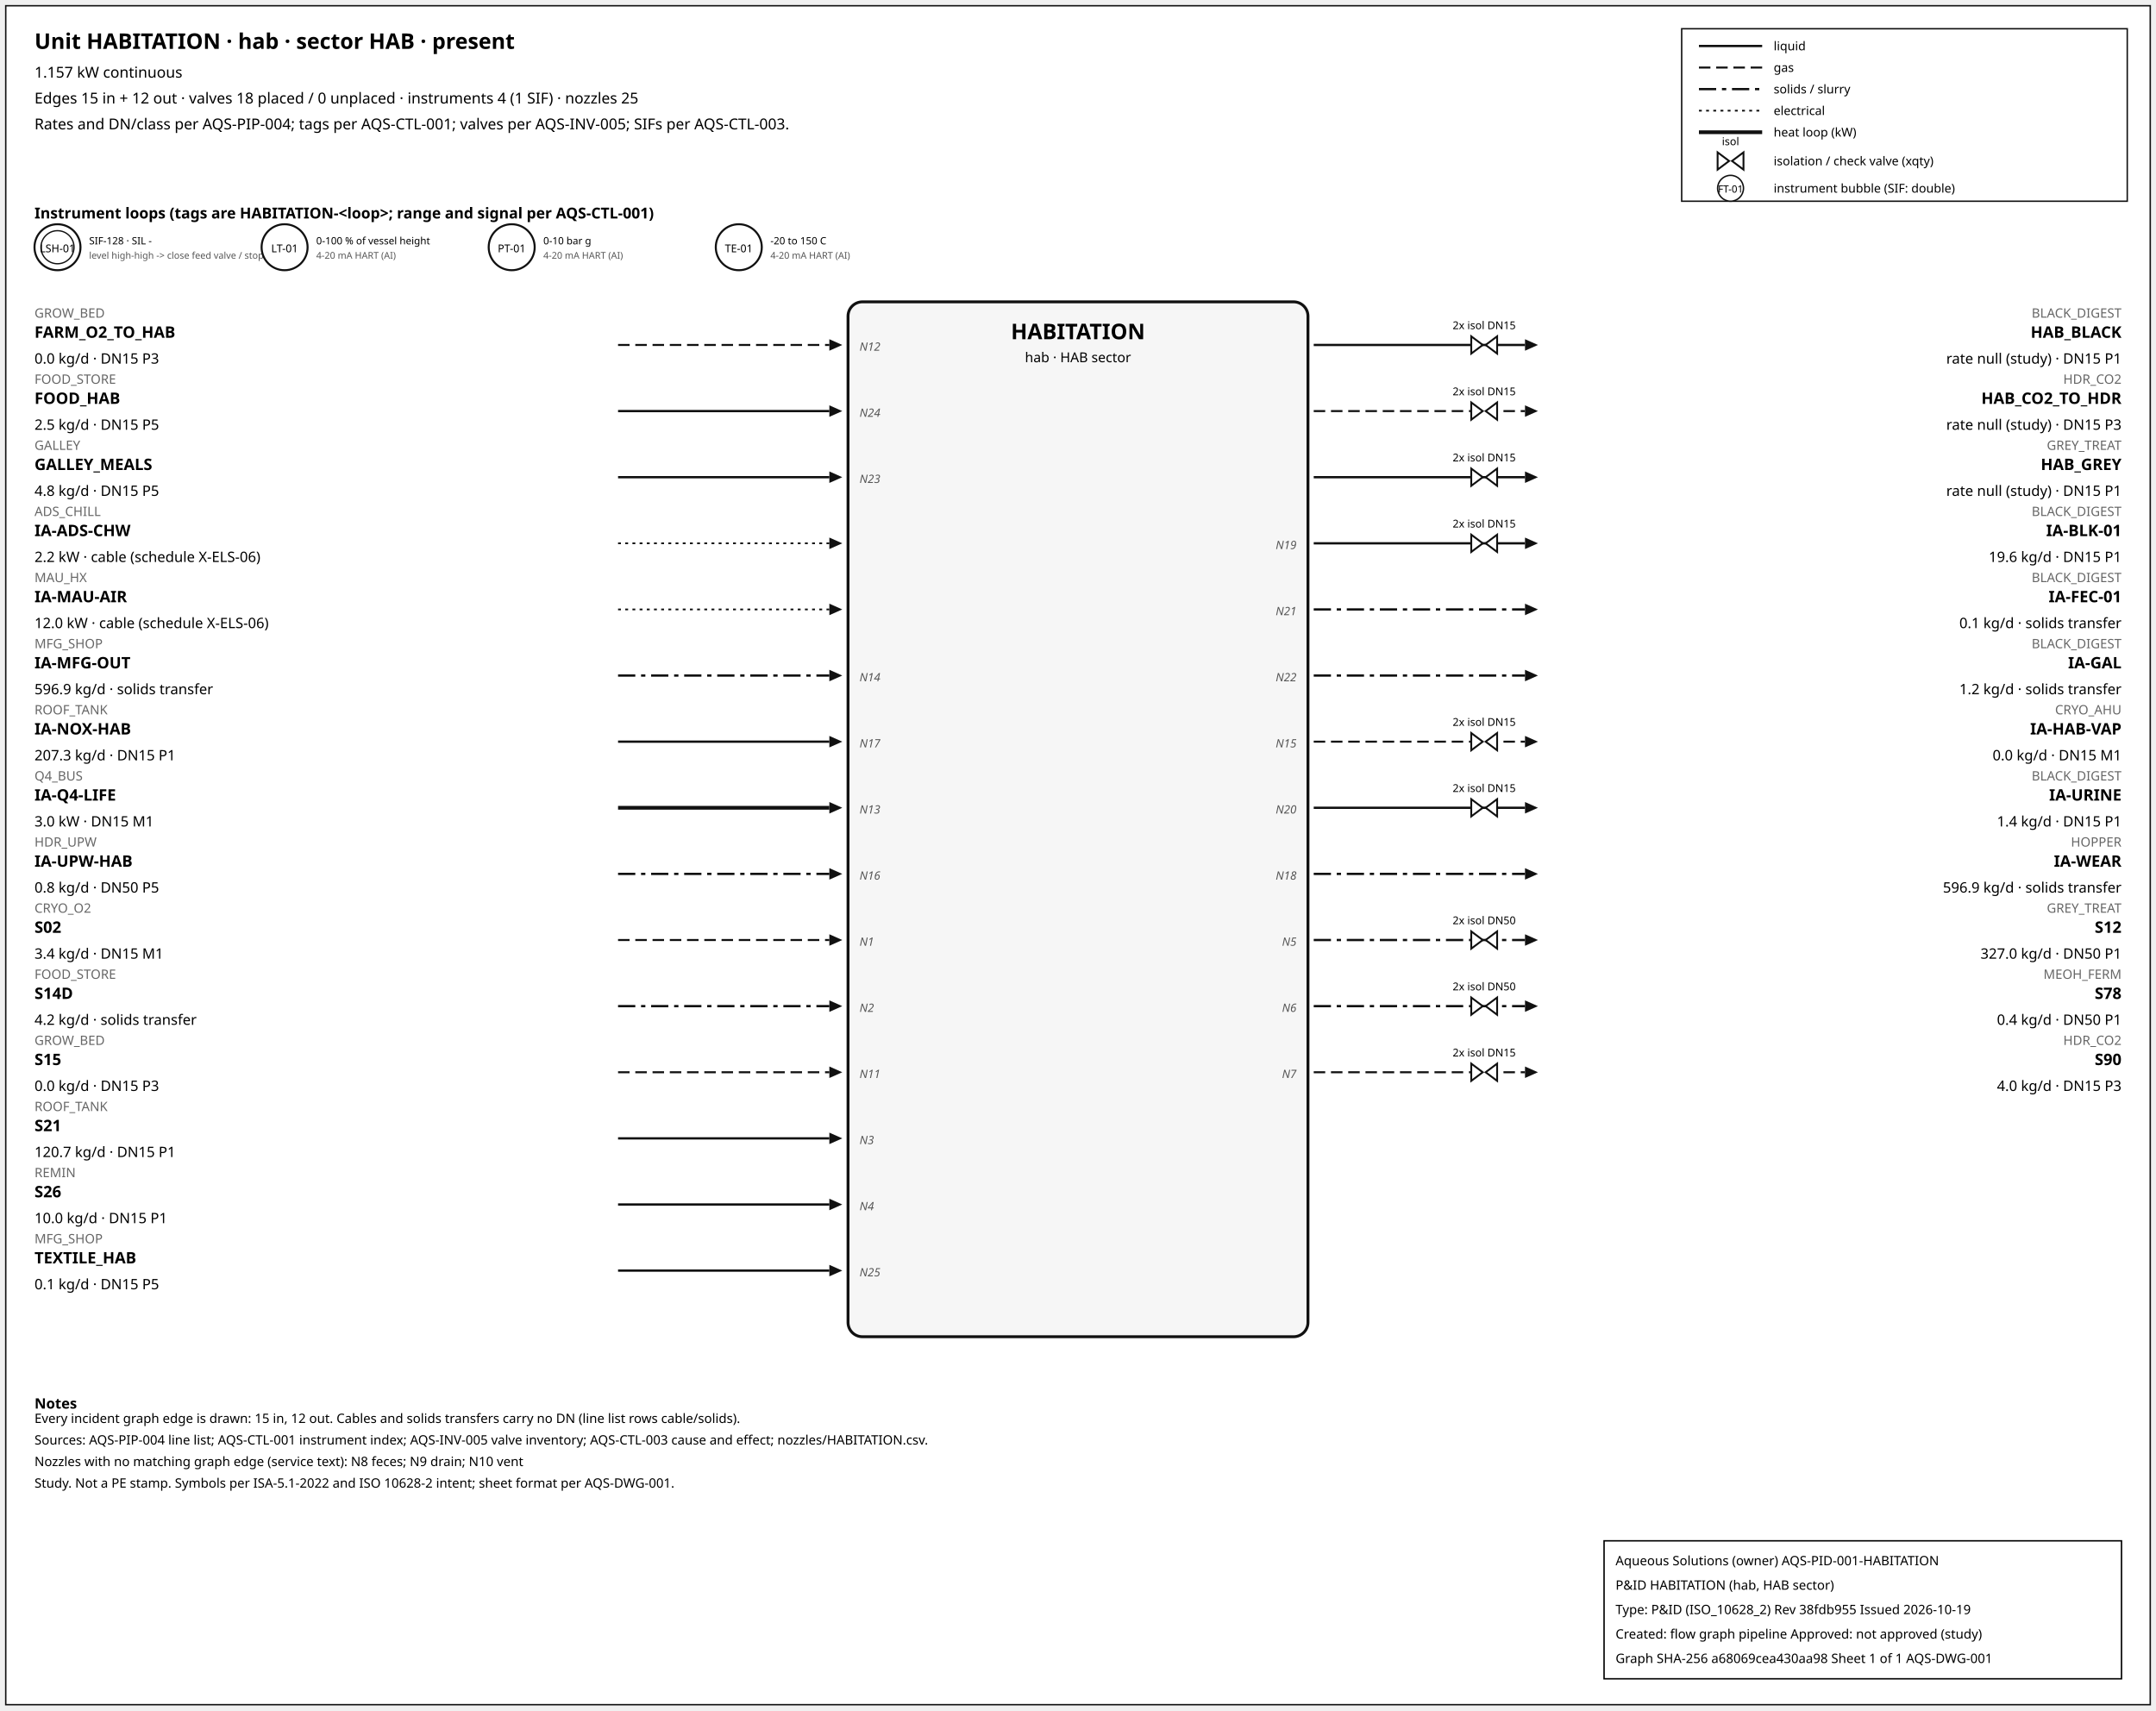
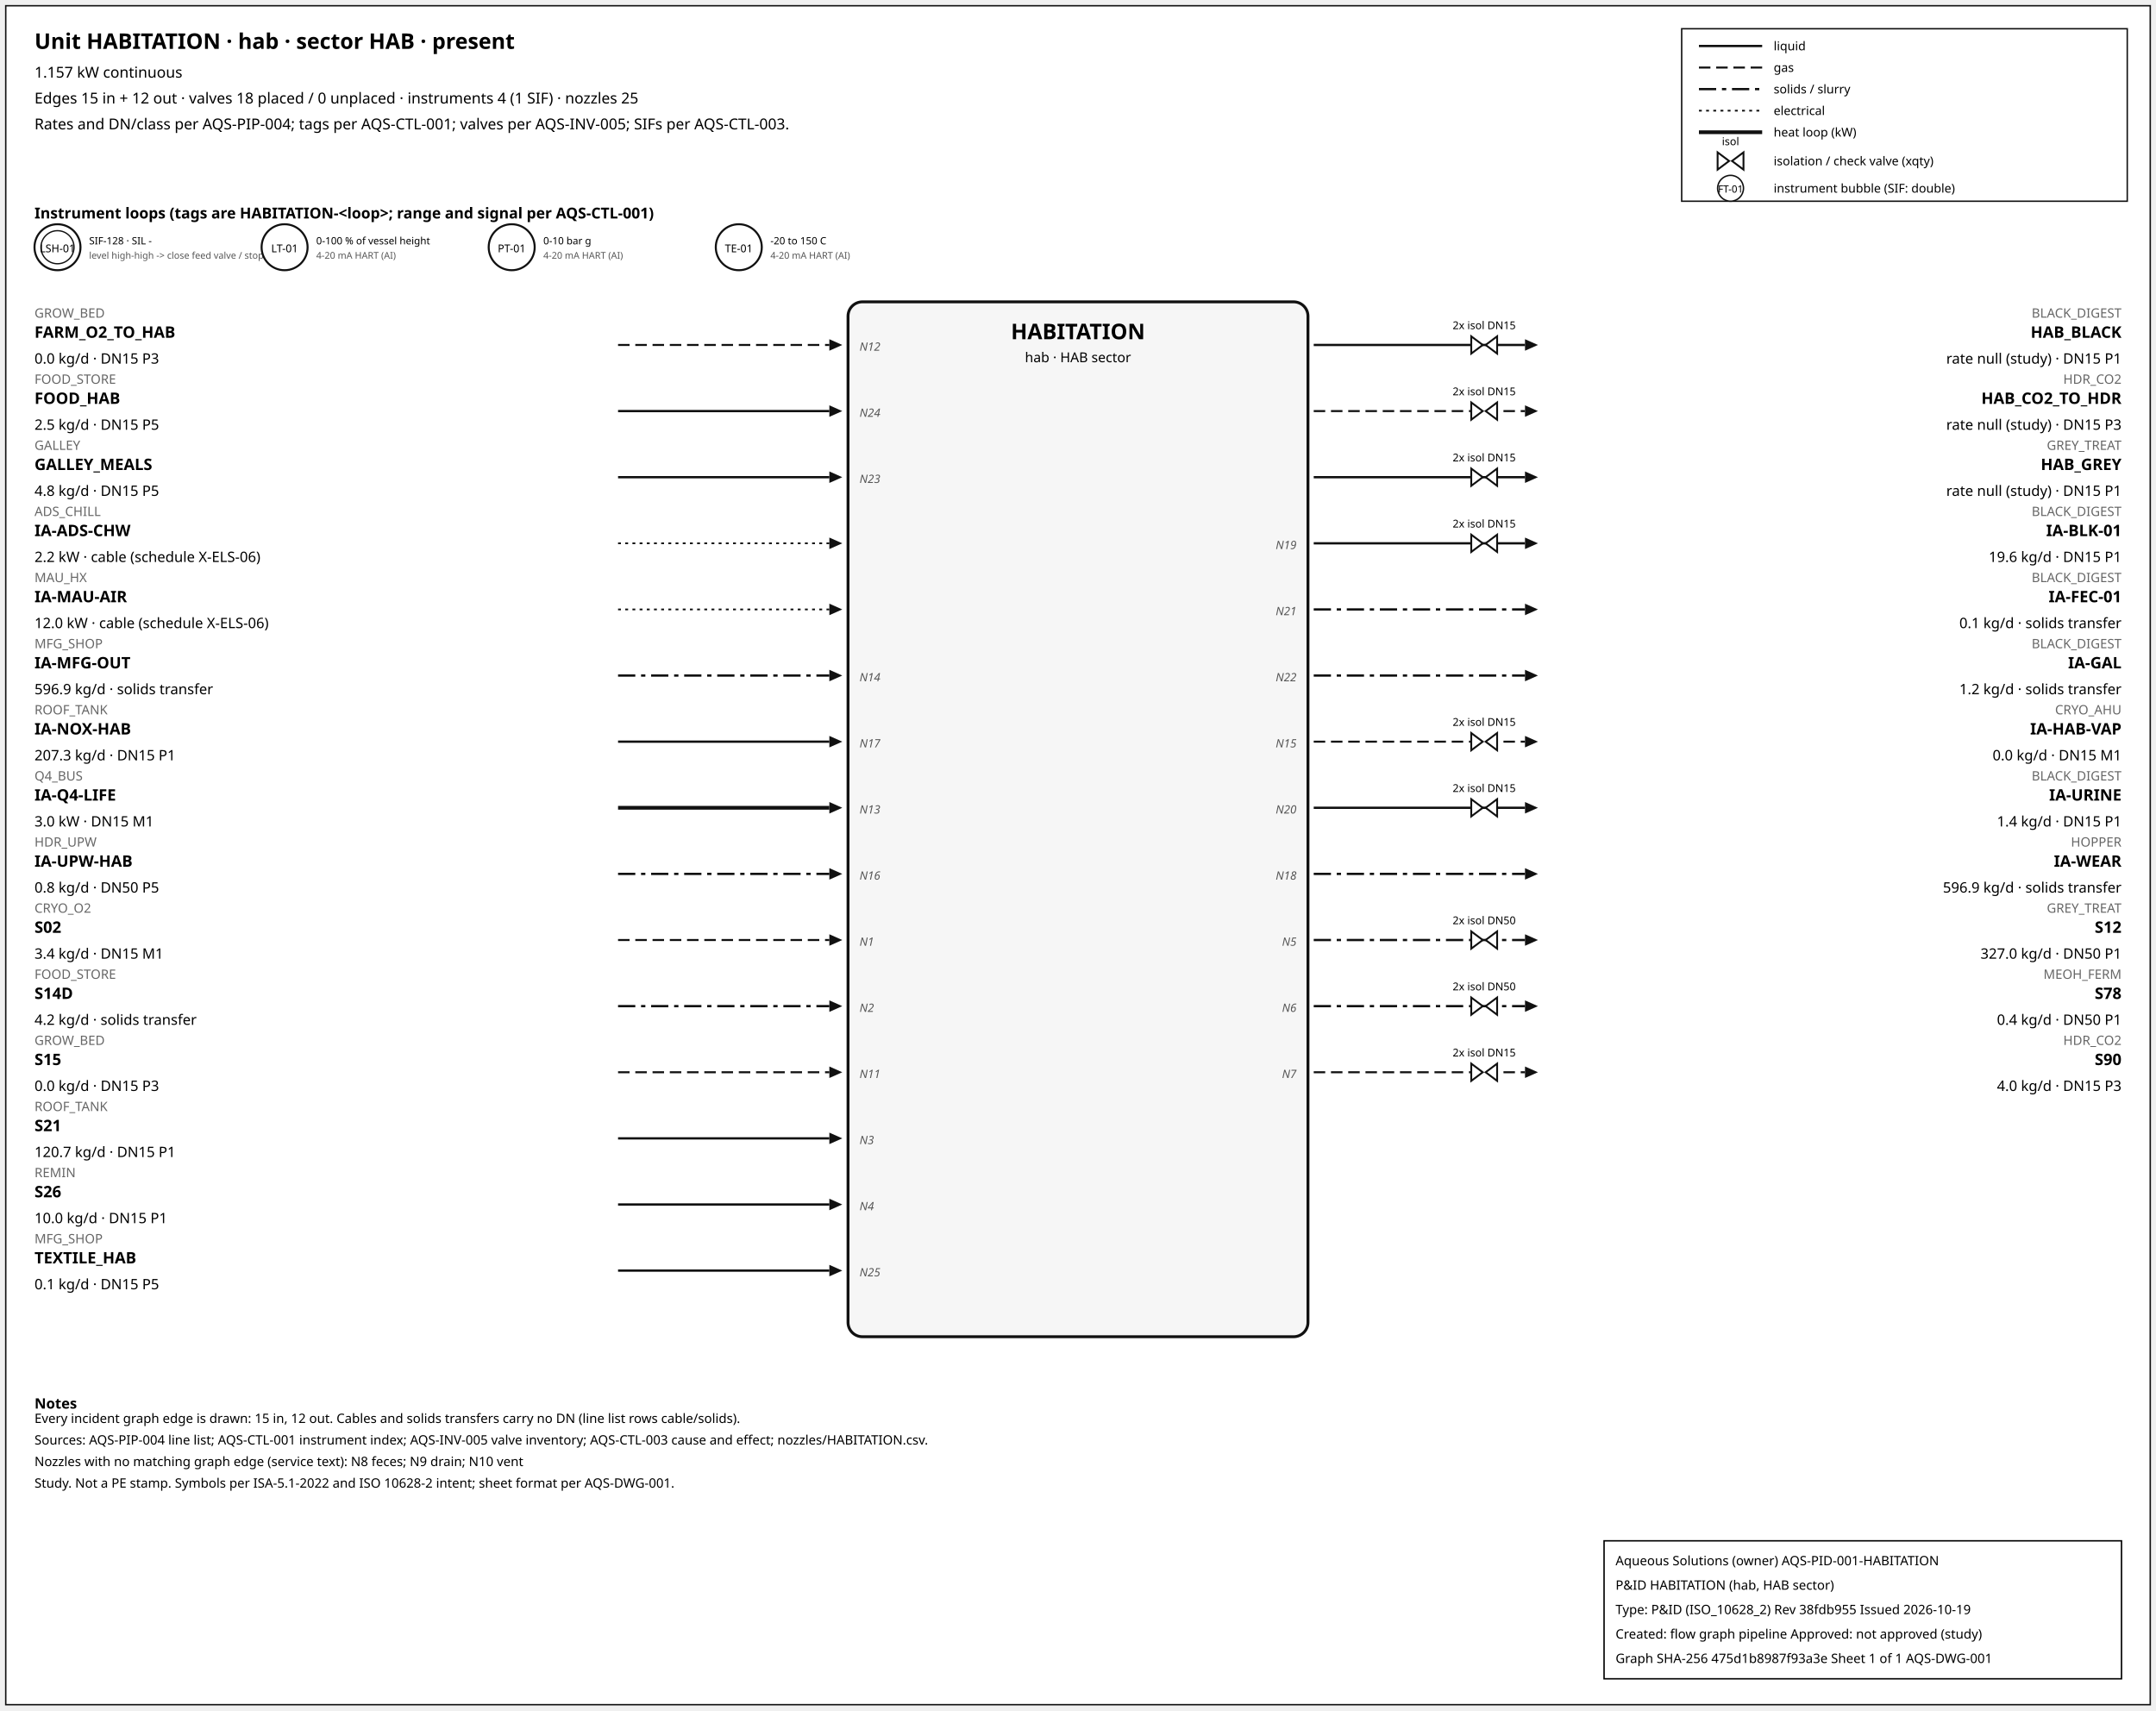
<svg xmlns="http://www.w3.org/2000/svg" width="1500" height="1190" font-family="sans-serif">
  <rect x="4" y="4" width="1492" height="1182" fill="white" stroke="#111" />
  <text x="24" y="34" font-size="15" font-weight="600">Unit HABITATION · hab · sector HAB · present</text>
  <text x="24" y="54" font-size="10.5">1.157 kW continuous</text>
  <text x="24" y="72" font-size="10.5">Edges 15 in + 12 out · valves 18 placed / 0 unplaced · instruments 4 (1 SIF) · nozzles 25</text>
  <text x="24" y="90" font-size="10.5">Rates and DN/class per AQS-PIP-004; tags per AQS-CTL-001; valves per AQS-INV-005; SIFs per AQS-CTL-003.</text>
  <rect x="1170" y="20" width="310" height="120" fill="white" stroke="#111" />
  <line x1="1182" y1="32" x2="1226" y2="32" stroke="#111" stroke-width="1.6" />
  <text x="1234" y="35" font-size="8.5">liquid</text>
  <line x1="1182" y1="47" x2="1226" y2="47" stroke="#111" stroke-width="1.4" stroke-dasharray="8,4" />
  <text x="1234" y="50" font-size="8.5">gas</text>
  <line x1="1182" y1="62" x2="1226" y2="62" stroke="#111" stroke-width="1.6" stroke-dasharray="12,4,3,4" />
  <text x="1234" y="65" font-size="8.5">solids / slurry</text>
  <line x1="1182" y1="77" x2="1226" y2="77" stroke="#111" stroke-width="1.2" stroke-dasharray="2,3" />
  <text x="1234" y="80" font-size="8.5">electrical</text>
  <line x1="1182" y1="92" x2="1226" y2="92" stroke="#111" stroke-width="2.6" />
  <text x="1234" y="95" font-size="8.5">heat loop (kW)</text>
  <path d="M 1195.0,106 L 1203.0,112 L 1195.0,118 Z M 1213.0,106 L 1205.0,112 L 1213.0,118 Z" fill="white" stroke="#111" stroke-width="1.3" />
  <text x="1204.0" y="101.0" font-size="7.5" text-anchor="middle">isol</text>
  <text x="1234" y="115" font-size="8.5">isolation / check valve (xqty)</text>
  <circle cx="1204" cy="131" r="9" fill="white" stroke="#111" />
  <text x="1204" y="134" font-size="7" text-anchor="middle">FT-01</text>
  <text x="1234" y="134" font-size="8.5">instrument bubble (SIF: double)</text>
  <text x="24" y="152" font-size="10.5" font-weight="600">Instrument loops (tags are HABITATION-&lt;loop&gt;; range and signal per AQS-CTL-001)</text>
  <circle cx="40" cy="172" r="16" fill="white" stroke="#111" stroke-width="1.4" />
  <circle cx="40" cy="172" r="11.5" fill="none" stroke="#111" stroke-width="0.9" />
  <text x="40" y="175.5" font-size="7.5" text-anchor="middle">LSH-01</text>
  <text x="62" y="170" font-size="7">SIF-128 · SIL -</text>
  <text x="62" y="180" font-size="6.5" fill="#555">level high-high -&gt; close feed valve / stop f</text>
  <circle cx="198" cy="172" r="16" fill="white" stroke="#111" stroke-width="1.4" />
  <text x="198" y="175.5" font-size="7.5" text-anchor="middle">LT-01</text>
  <text x="220" y="170" font-size="7">0-100 % of vessel height</text>
  <text x="220" y="180" font-size="6.5" fill="#555">4-20 mA HART (AI)</text>
  <circle cx="356" cy="172" r="16" fill="white" stroke="#111" stroke-width="1.4" />
  <text x="356" y="175.5" font-size="7.5" text-anchor="middle">PT-01</text>
  <text x="378" y="170" font-size="7">0-10 bar g</text>
  <text x="378" y="180" font-size="6.5" fill="#555">4-20 mA HART (AI)</text>
  <circle cx="514" cy="172" r="16" fill="white" stroke="#111" stroke-width="1.4" />
  <text x="514" y="175.5" font-size="7.5" text-anchor="middle">TE-01</text>
  <text x="536" y="170" font-size="7">-20 to 150 C</text>
  <text x="536" y="180" font-size="6.5" fill="#555">4-20 mA HART (AI)</text>
  <rect x="590" y="210" width="320" height="720" rx="10" fill="#f6f6f6" stroke="#111" stroke-width="2" />
  <text x="750.0" y="236" font-size="15" font-weight="700" text-anchor="middle">HABITATION</text>
  <text x="750.0" y="252" font-size="9.5" text-anchor="middle">hab · HAB sector</text>
  <line x1="430" y1="240" x2="577" y2="240" stroke="#111" stroke-width="1.4" stroke-dasharray="8,4" class="edge-in" />
  <polygon points="586,240 577,236 577,244" fill="#111" />
  <text x="24" y="221" font-size="9" fill="#666" text-anchor="start">GROW_BED</text>
  <text x="24" y="235" font-size="11" font-weight="600" text-anchor="start">FARM_O2_TO_HAB</text>
  <text x="24" y="253" font-size="10" text-anchor="start">0.0 kg/d · DN15 P3</text>
  <text x="598" y="244" font-size="8" font-style="italic" fill="#555" text-anchor="start">N12</text>
  <line x1="430" y1="286" x2="577" y2="286" stroke="#111" stroke-width="1.6" class="edge-in" />
  <polygon points="586,286 577,282 577,290" fill="#111" />
  <text x="24" y="267" font-size="9" fill="#666" text-anchor="start">FOOD_STORE</text>
  <text x="24" y="281" font-size="11" font-weight="600" text-anchor="start">FOOD_HAB</text>
  <text x="24" y="299" font-size="10" text-anchor="start">2.5 kg/d · DN15 P5</text>
  <text x="598" y="290" font-size="8" font-style="italic" fill="#555" text-anchor="start">N24</text>
  <line x1="430" y1="332" x2="577" y2="332" stroke="#111" stroke-width="1.6" class="edge-in" />
  <polygon points="586,332 577,328 577,336" fill="#111" />
  <text x="24" y="313" font-size="9" fill="#666" text-anchor="start">GALLEY</text>
  <text x="24" y="327" font-size="11" font-weight="600" text-anchor="start">GALLEY_MEALS</text>
  <text x="24" y="345" font-size="10" text-anchor="start">4.8 kg/d · DN15 P5</text>
  <text x="598" y="336" font-size="8" font-style="italic" fill="#555" text-anchor="start">N23</text>
  <line x1="430" y1="378" x2="577" y2="378" stroke="#111" stroke-width="1.2" stroke-dasharray="2,3" class="edge-in" />
  <polygon points="586,378 577,374 577,382" fill="#111" />
  <text x="24" y="359" font-size="9" fill="#666" text-anchor="start">ADS_CHILL</text>
  <text x="24" y="373" font-size="11" font-weight="600" text-anchor="start">IA-ADS-CHW</text>
  <text x="24" y="391" font-size="10" text-anchor="start">2.2 kW · cable (schedule X-ELS-06)</text>
  <line x1="430" y1="424" x2="577" y2="424" stroke="#111" stroke-width="1.2" stroke-dasharray="2,3" class="edge-in" />
  <polygon points="586,424 577,420 577,428" fill="#111" />
  <text x="24" y="405" font-size="9" fill="#666" text-anchor="start">MAU_HX</text>
  <text x="24" y="419" font-size="11" font-weight="600" text-anchor="start">IA-MAU-AIR</text>
  <text x="24" y="437" font-size="10" text-anchor="start">12.0 kW · cable (schedule X-ELS-06)</text>
  <line x1="430" y1="470" x2="577" y2="470" stroke="#111" stroke-width="1.6" stroke-dasharray="12,4,3,4" class="edge-in" />
  <polygon points="586,470 577,466 577,474" fill="#111" />
  <text x="24" y="451" font-size="9" fill="#666" text-anchor="start">MFG_SHOP</text>
  <text x="24" y="465" font-size="11" font-weight="600" text-anchor="start">IA-MFG-OUT</text>
  <text x="24" y="483" font-size="10" text-anchor="start">596.9 kg/d · solids transfer</text>
  <text x="598" y="474" font-size="8" font-style="italic" fill="#555" text-anchor="start">N14</text>
  <line x1="430" y1="516" x2="577" y2="516" stroke="#111" stroke-width="1.6" class="edge-in" />
  <polygon points="586,516 577,512 577,520" fill="#111" />
  <text x="24" y="497" font-size="9" fill="#666" text-anchor="start">ROOF_TANK</text>
  <text x="24" y="511" font-size="11" font-weight="600" text-anchor="start">IA-NOX-HAB</text>
  <text x="24" y="529" font-size="10" text-anchor="start">207.3 kg/d · DN15 P1</text>
  <text x="598" y="520" font-size="8" font-style="italic" fill="#555" text-anchor="start">N17</text>
  <line x1="430" y1="562" x2="577" y2="562" stroke="#111" stroke-width="2.6" class="edge-in" />
  <polygon points="586,562 577,558 577,566" fill="#111" />
  <text x="24" y="543" font-size="9" fill="#666" text-anchor="start">Q4_BUS</text>
  <text x="24" y="557" font-size="11" font-weight="600" text-anchor="start">IA-Q4-LIFE</text>
  <text x="24" y="575" font-size="10" text-anchor="start">3.0 kW · DN15 M1</text>
  <text x="598" y="566" font-size="8" font-style="italic" fill="#555" text-anchor="start">N13</text>
  <line x1="430" y1="608" x2="577" y2="608" stroke="#111" stroke-width="1.6" stroke-dasharray="12,4,3,4" class="edge-in" />
  <polygon points="586,608 577,604 577,612" fill="#111" />
  <text x="24" y="589" font-size="9" fill="#666" text-anchor="start">HDR_UPW</text>
  <text x="24" y="603" font-size="11" font-weight="600" text-anchor="start">IA-UPW-HAB</text>
  <text x="24" y="621" font-size="10" text-anchor="start">0.8 kg/d · DN50 P5</text>
  <text x="598" y="612" font-size="8" font-style="italic" fill="#555" text-anchor="start">N16</text>
  <line x1="430" y1="654" x2="577" y2="654" stroke="#111" stroke-width="1.4" stroke-dasharray="8,4" class="edge-in" />
  <polygon points="586,654 577,650 577,658" fill="#111" />
  <text x="24" y="635" font-size="9" fill="#666" text-anchor="start">CRYO_O2</text>
  <text x="24" y="649" font-size="11" font-weight="600" text-anchor="start">S02</text>
  <text x="24" y="667" font-size="10" text-anchor="start">3.4 kg/d · DN15 M1</text>
  <text x="598" y="658" font-size="8" font-style="italic" fill="#555" text-anchor="start">N1</text>
  <line x1="430" y1="700" x2="577" y2="700" stroke="#111" stroke-width="1.6" stroke-dasharray="12,4,3,4" class="edge-in" />
  <polygon points="586,700 577,696 577,704" fill="#111" />
  <text x="24" y="681" font-size="9" fill="#666" text-anchor="start">FOOD_STORE</text>
  <text x="24" y="695" font-size="11" font-weight="600" text-anchor="start">S14D</text>
  <text x="24" y="713" font-size="10" text-anchor="start">4.2 kg/d · solids transfer</text>
  <text x="598" y="704" font-size="8" font-style="italic" fill="#555" text-anchor="start">N2</text>
  <line x1="430" y1="746" x2="577" y2="746" stroke="#111" stroke-width="1.4" stroke-dasharray="8,4" class="edge-in" />
  <polygon points="586,746 577,742 577,750" fill="#111" />
  <text x="24" y="727" font-size="9" fill="#666" text-anchor="start">GROW_BED</text>
  <text x="24" y="741" font-size="11" font-weight="600" text-anchor="start">S15</text>
  <text x="24" y="759" font-size="10" text-anchor="start">0.0 kg/d · DN15 P3</text>
  <text x="598" y="750" font-size="8" font-style="italic" fill="#555" text-anchor="start">N11</text>
  <line x1="430" y1="792" x2="577" y2="792" stroke="#111" stroke-width="1.6" class="edge-in" />
  <polygon points="586,792 577,788 577,796" fill="#111" />
  <text x="24" y="773" font-size="9" fill="#666" text-anchor="start">ROOF_TANK</text>
  <text x="24" y="787" font-size="11" font-weight="600" text-anchor="start">S21</text>
  <text x="24" y="805" font-size="10" text-anchor="start">120.7 kg/d · DN15 P1</text>
  <text x="598" y="796" font-size="8" font-style="italic" fill="#555" text-anchor="start">N3</text>
  <line x1="430" y1="838" x2="577" y2="838" stroke="#111" stroke-width="1.6" class="edge-in" />
  <polygon points="586,838 577,834 577,842" fill="#111" />
  <text x="24" y="819" font-size="9" fill="#666" text-anchor="start">REMIN</text>
  <text x="24" y="833" font-size="11" font-weight="600" text-anchor="start">S26</text>
  <text x="24" y="851" font-size="10" text-anchor="start">10.0 kg/d · DN15 P1</text>
  <text x="598" y="842" font-size="8" font-style="italic" fill="#555" text-anchor="start">N4</text>
  <line x1="430" y1="884" x2="577" y2="884" stroke="#111" stroke-width="1.6" class="edge-in" />
  <polygon points="586,884 577,880 577,888" fill="#111" />
  <text x="24" y="865" font-size="9" fill="#666" text-anchor="start">MFG_SHOP</text>
  <text x="24" y="879" font-size="11" font-weight="600" text-anchor="start">TEXTILE_HAB</text>
  <text x="24" y="897" font-size="10" text-anchor="start">0.1 kg/d · DN15 P5</text>
  <text x="598" y="888" font-size="8" font-style="italic" fill="#555" text-anchor="start">N25</text>
  <line x1="914" y1="240" x2="1061" y2="240" stroke="#111" stroke-width="1.6" class="edge-out" />
  <polygon points="1070,240 1061,236 1061,244" fill="#111" />
  <text x="1476" y="221" font-size="9" fill="#666" text-anchor="end">BLACK_DIGEST</text>
  <text x="1476" y="235" font-size="11" font-weight="600" text-anchor="end">HAB_BLACK</text>
  <text x="1476" y="253" font-size="10" text-anchor="end">rate null (study) · DN15 P1</text>
  <path d="M 1023.6,234 L 1031.6,240 L 1023.6,246 Z M 1041.6,234 L 1033.6,240 L 1041.6,246 Z" fill="white" stroke="#111" stroke-width="1.3" />
  <text x="1032.6" y="229.0" font-size="7.5" text-anchor="middle">2x isol DN15</text>
  <line x1="914" y1="286" x2="1061" y2="286" stroke="#111" stroke-width="1.4" stroke-dasharray="8,4" class="edge-out" />
  <polygon points="1070,286 1061,282 1061,290" fill="#111" />
  <text x="1476" y="267" font-size="9" fill="#666" text-anchor="end">HDR_CO2</text>
  <text x="1476" y="281" font-size="11" font-weight="600" text-anchor="end">HAB_CO2_TO_HDR</text>
  <text x="1476" y="299" font-size="10" text-anchor="end">rate null (study) · DN15 P3</text>
  <path d="M 1023.6,280 L 1031.6,286 L 1023.6,292 Z M 1041.6,280 L 1033.6,286 L 1041.6,292 Z" fill="white" stroke="#111" stroke-width="1.3" />
  <text x="1032.6" y="275.0" font-size="7.5" text-anchor="middle">2x isol DN15</text>
  <line x1="914" y1="332" x2="1061" y2="332" stroke="#111" stroke-width="1.6" class="edge-out" />
  <polygon points="1070,332 1061,328 1061,336" fill="#111" />
  <text x="1476" y="313" font-size="9" fill="#666" text-anchor="end">GREY_TREAT</text>
  <text x="1476" y="327" font-size="11" font-weight="600" text-anchor="end">HAB_GREY</text>
  <text x="1476" y="345" font-size="10" text-anchor="end">rate null (study) · DN15 P1</text>
  <path d="M 1023.6,326 L 1031.6,332 L 1023.6,338 Z M 1041.6,326 L 1033.6,332 L 1041.6,338 Z" fill="white" stroke="#111" stroke-width="1.3" />
  <text x="1032.6" y="321.0" font-size="7.5" text-anchor="middle">2x isol DN15</text>
  <line x1="914" y1="378" x2="1061" y2="378" stroke="#111" stroke-width="1.6" class="edge-out" />
  <polygon points="1070,378 1061,374 1061,382" fill="#111" />
  <text x="1476" y="359" font-size="9" fill="#666" text-anchor="end">BLACK_DIGEST</text>
  <text x="1476" y="373" font-size="11" font-weight="600" text-anchor="end">IA-BLK-01</text>
  <text x="1476" y="391" font-size="10" text-anchor="end">19.6 kg/d · DN15 P1</text>
  <text x="902" y="382" font-size="8" font-style="italic" fill="#555" text-anchor="end">N19</text>
  <path d="M 1023.6,372 L 1031.6,378 L 1023.6,384 Z M 1041.6,372 L 1033.6,378 L 1041.6,384 Z" fill="white" stroke="#111" stroke-width="1.3" />
  <text x="1032.6" y="367.0" font-size="7.5" text-anchor="middle">2x isol DN15</text>
  <line x1="914" y1="424" x2="1061" y2="424" stroke="#111" stroke-width="1.6" stroke-dasharray="12,4,3,4" class="edge-out" />
  <polygon points="1070,424 1061,420 1061,428" fill="#111" />
  <text x="1476" y="405" font-size="9" fill="#666" text-anchor="end">BLACK_DIGEST</text>
  <text x="1476" y="419" font-size="11" font-weight="600" text-anchor="end">IA-FEC-01</text>
  <text x="1476" y="437" font-size="10" text-anchor="end">0.1 kg/d · solids transfer</text>
  <text x="902" y="428" font-size="8" font-style="italic" fill="#555" text-anchor="end">N21</text>
  <line x1="914" y1="470" x2="1061" y2="470" stroke="#111" stroke-width="1.6" stroke-dasharray="12,4,3,4" class="edge-out" />
  <polygon points="1070,470 1061,466 1061,474" fill="#111" />
  <text x="1476" y="451" font-size="9" fill="#666" text-anchor="end">BLACK_DIGEST</text>
  <text x="1476" y="465" font-size="11" font-weight="600" text-anchor="end">IA-GAL</text>
  <text x="1476" y="483" font-size="10" text-anchor="end">1.2 kg/d · solids transfer</text>
  <text x="902" y="474" font-size="8" font-style="italic" fill="#555" text-anchor="end">N22</text>
  <line x1="914" y1="516" x2="1061" y2="516" stroke="#111" stroke-width="1.4" stroke-dasharray="8,4" class="edge-out" />
  <polygon points="1070,516 1061,512 1061,520" fill="#111" />
  <text x="1476" y="497" font-size="9" fill="#666" text-anchor="end">CRYO_AHU</text>
  <text x="1476" y="511" font-size="11" font-weight="600" text-anchor="end">IA-HAB-VAP</text>
  <text x="1476" y="529" font-size="10" text-anchor="end">0.0 kg/d · DN15 M1</text>
  <text x="902" y="520" font-size="8" font-style="italic" fill="#555" text-anchor="end">N15</text>
  <path d="M 1023.6,510 L 1031.6,516 L 1023.6,522 Z M 1041.6,510 L 1033.6,516 L 1041.6,522 Z" fill="white" stroke="#111" stroke-width="1.3" />
  <text x="1032.6" y="505.0" font-size="7.5" text-anchor="middle">2x isol DN15</text>
  <line x1="914" y1="562" x2="1061" y2="562" stroke="#111" stroke-width="1.6" class="edge-out" />
  <polygon points="1070,562 1061,558 1061,566" fill="#111" />
  <text x="1476" y="543" font-size="9" fill="#666" text-anchor="end">BLACK_DIGEST</text>
  <text x="1476" y="557" font-size="11" font-weight="600" text-anchor="end">IA-URINE</text>
  <text x="1476" y="575" font-size="10" text-anchor="end">1.4 kg/d · DN15 P1</text>
  <text x="902" y="566" font-size="8" font-style="italic" fill="#555" text-anchor="end">N20</text>
  <path d="M 1023.6,556 L 1031.6,562 L 1023.6,568 Z M 1041.6,556 L 1033.6,562 L 1041.6,568 Z" fill="white" stroke="#111" stroke-width="1.3" />
  <text x="1032.6" y="551.0" font-size="7.5" text-anchor="middle">2x isol DN15</text>
  <line x1="914" y1="608" x2="1061" y2="608" stroke="#111" stroke-width="1.6" stroke-dasharray="12,4,3,4" class="edge-out" />
  <polygon points="1070,608 1061,604 1061,612" fill="#111" />
  <text x="1476" y="589" font-size="9" fill="#666" text-anchor="end">HOPPER</text>
  <text x="1476" y="603" font-size="11" font-weight="600" text-anchor="end">IA-WEAR</text>
  <text x="1476" y="621" font-size="10" text-anchor="end">596.9 kg/d · solids transfer</text>
  <text x="902" y="612" font-size="8" font-style="italic" fill="#555" text-anchor="end">N18</text>
  <line x1="914" y1="654" x2="1061" y2="654" stroke="#111" stroke-width="1.6" stroke-dasharray="12,4,3,4" class="edge-out" />
  <polygon points="1070,654 1061,650 1061,658" fill="#111" />
  <text x="1476" y="635" font-size="9" fill="#666" text-anchor="end">GREY_TREAT</text>
  <text x="1476" y="649" font-size="11" font-weight="600" text-anchor="end">S12</text>
  <text x="1476" y="667" font-size="10" text-anchor="end">327.0 kg/d · DN50 P1</text>
  <text x="902" y="658" font-size="8" font-style="italic" fill="#555" text-anchor="end">N5</text>
  <path d="M 1023.6,648 L 1031.6,654 L 1023.6,660 Z M 1041.6,648 L 1033.6,654 L 1041.6,660 Z" fill="white" stroke="#111" stroke-width="1.3" />
  <text x="1032.6" y="643.0" font-size="7.5" text-anchor="middle">2x isol DN50</text>
  <line x1="914" y1="700" x2="1061" y2="700" stroke="#111" stroke-width="1.6" stroke-dasharray="12,4,3,4" class="edge-out" />
  <polygon points="1070,700 1061,696 1061,704" fill="#111" />
  <text x="1476" y="681" font-size="9" fill="#666" text-anchor="end">MEOH_FERM</text>
  <text x="1476" y="695" font-size="11" font-weight="600" text-anchor="end">S78</text>
  <text x="1476" y="713" font-size="10" text-anchor="end">0.4 kg/d · DN50 P1</text>
  <text x="902" y="704" font-size="8" font-style="italic" fill="#555" text-anchor="end">N6</text>
  <path d="M 1023.6,694 L 1031.6,700 L 1023.6,706 Z M 1041.6,694 L 1033.6,700 L 1041.6,706 Z" fill="white" stroke="#111" stroke-width="1.3" />
  <text x="1032.6" y="689.0" font-size="7.5" text-anchor="middle">2x isol DN50</text>
  <line x1="914" y1="746" x2="1061" y2="746" stroke="#111" stroke-width="1.4" stroke-dasharray="8,4" class="edge-out" />
  <polygon points="1070,746 1061,742 1061,750" fill="#111" />
  <text x="1476" y="727" font-size="9" fill="#666" text-anchor="end">HDR_CO2</text>
  <text x="1476" y="741" font-size="11" font-weight="600" text-anchor="end">S90</text>
  <text x="1476" y="759" font-size="10" text-anchor="end">4.0 kg/d · DN15 P3</text>
  <text x="902" y="750" font-size="8" font-style="italic" fill="#555" text-anchor="end">N7</text>
  <path d="M 1023.6,740 L 1031.6,746 L 1023.6,752 Z M 1041.6,740 L 1033.6,746 L 1041.6,752 Z" fill="white" stroke="#111" stroke-width="1.3" />
  <text x="1032.6" y="735.0" font-size="7.5" text-anchor="middle">2x isol DN15</text>
  <text x="24" y="980" font-size="10" font-weight="600">Notes</text>
  <text x="24" y="990" font-size="9">Every incident graph edge is drawn: 15 in, 12 out. Cables and solids transfers carry no DN (line list rows cable/solids).</text>
  <text x="24" y="1005" font-size="9">Sources: AQS-PIP-004 line list; AQS-CTL-001 instrument index; AQS-INV-005 valve inventory; AQS-CTL-003 cause and effect; nozzles/HABITATION.csv.</text>
  <text x="24" y="1020" font-size="9">Nozzles with no matching graph edge (service text): N8 feces; N9 drain; N10 vent</text>
  <text x="24" y="1035" font-size="9">Study. Not a PE stamp. Symbols per ISA-5.1-2022 and ISO 10628-2 intent; sheet format per AQS-DWG-001.</text>
  <g id="aqs-title-block">
    <rect x="1116" y="1072" width="360" height="96" fill="white" stroke="black" stroke-width="1" />
    <text x="1124" y="1089" font-size="9">Aqueous Solutions (owner)   AQS-PID-001-HABITATION</text>
    <text x="1124" y="1106" font-size="9">P&amp;ID HABITATION (hab, HAB sector)</text>
    <text x="1124" y="1123" font-size="9">Type: P&amp;ID (ISO_10628_2)   Rev 38fdb955   Issued 2026-10-19</text>
    <text x="1124" y="1140" font-size="9">Created: flow graph pipeline   Approved: not approved (study)</text>
-     <text x="1124" y="1157" font-size="9">Graph SHA-256 a68069cea430aa98   Sheet 1 of 1   AQS-DWG-001</text>
+     <text x="1124" y="1157" font-size="9">Graph SHA-256 475d1b8987f93a3e   Sheet 1 of 1   AQS-DWG-001</text>
  </g>
</svg>
